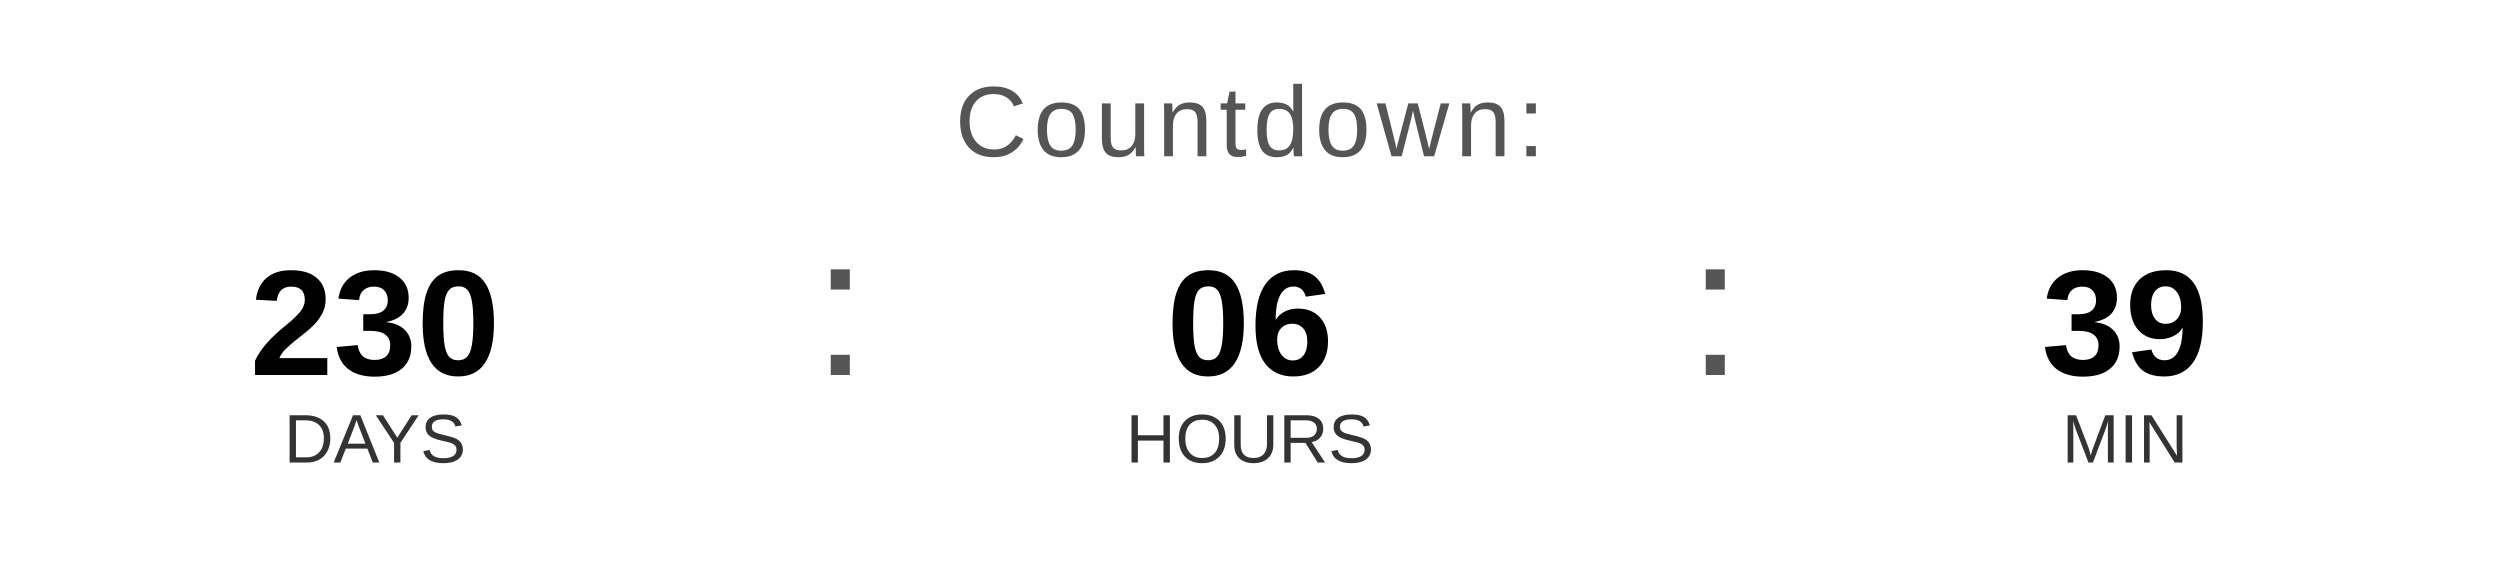
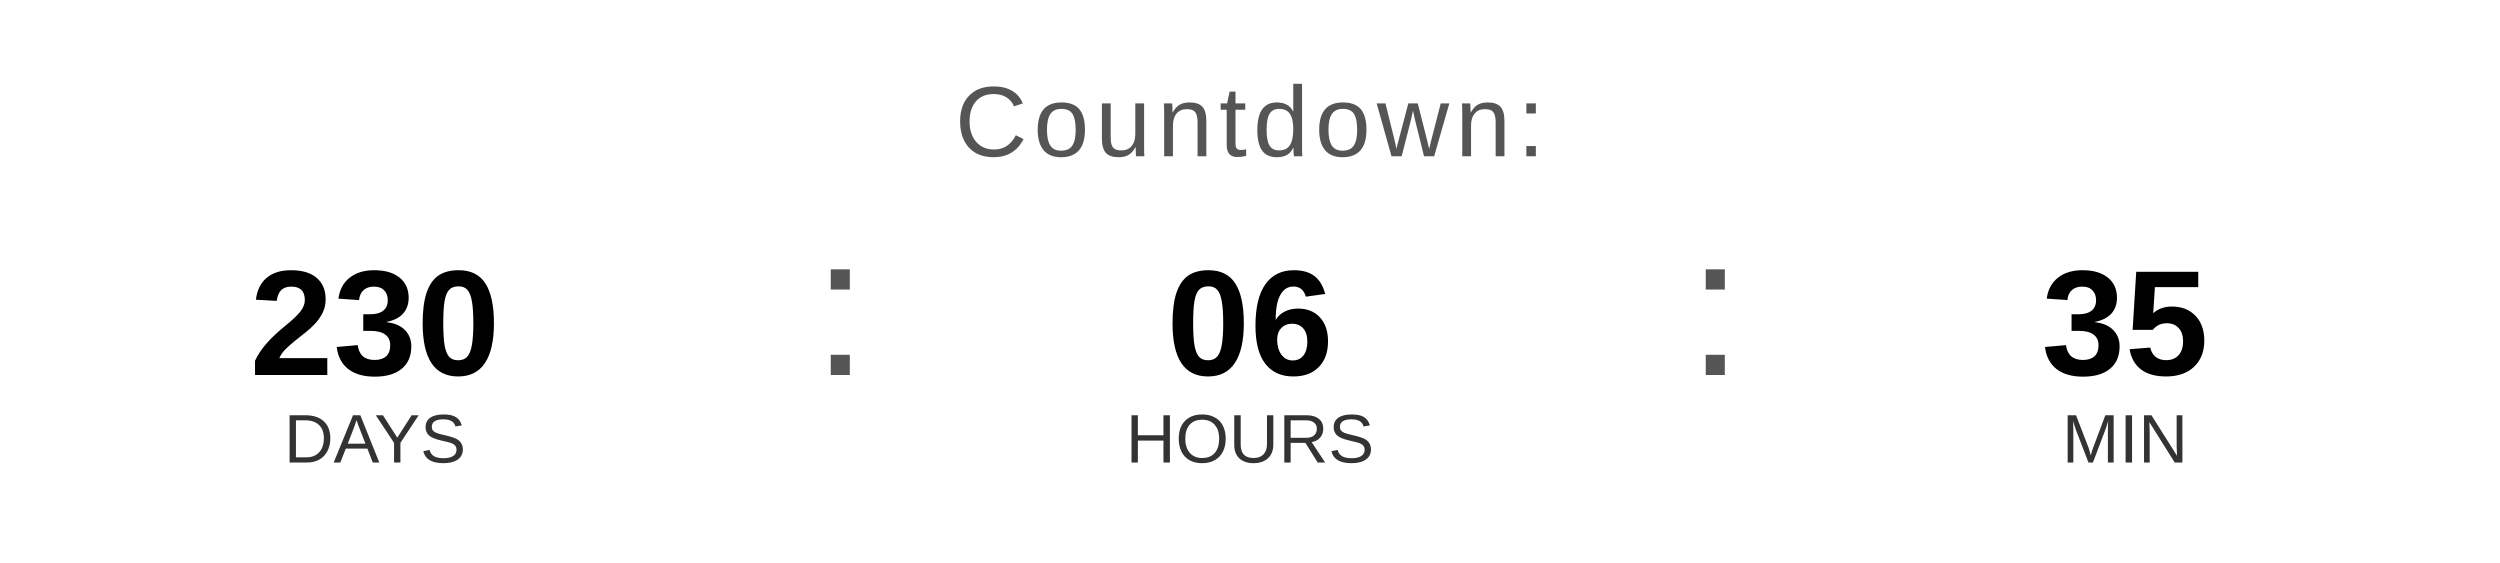
<svg xmlns="http://www.w3.org/2000/svg" width="400" height="90" viewBox="0 0 400 90">
  <text x="200" y="25" font-family="Arial, Helvetica, sans-serif" font-size="16" fill="#555555" text-anchor="middle" letter-spacing="1">
    Countdown:
  </text>
  <text x="60" y="60" font-family="Arial, Helvetica, sans-serif" font-size="24" font-weight="bold" fill="#000000" text-anchor="middle">230</text>
  <text x="60" y="74" font-family="Arial, Helvetica, sans-serif" font-size="11" fill="#333333" text-anchor="middle">DAYS</text>
  <text x="130" y="60" font-family="Arial, sans-serif" font-size="32" fill="#555555">:</text>
  <text x="200" y="60" font-family="Arial, Helvetica, sans-serif" font-size="24" font-weight="bold" fill="#000000" text-anchor="middle">06</text>
  <text x="200" y="74" font-family="Arial, Helvetica, sans-serif" font-size="11" fill="#333333" text-anchor="middle">HOURS</text>
  <text x="270" y="60" font-family="Arial, sans-serif" font-size="32" fill="#555555">:</text>
-   <text x="340" y="60" font-family="Arial, Helvetica, sans-serif" font-size="24" font-weight="bold" fill="#000000" text-anchor="middle">39</text>
+   <text x="340" y="60" font-family="Arial, Helvetica, sans-serif" font-size="24" font-weight="bold" fill="#000000" text-anchor="middle">35</text>
  <text x="340" y="74" font-family="Arial, Helvetica, sans-serif" font-size="11" fill="#333333" text-anchor="middle">MIN</text>
</svg>
